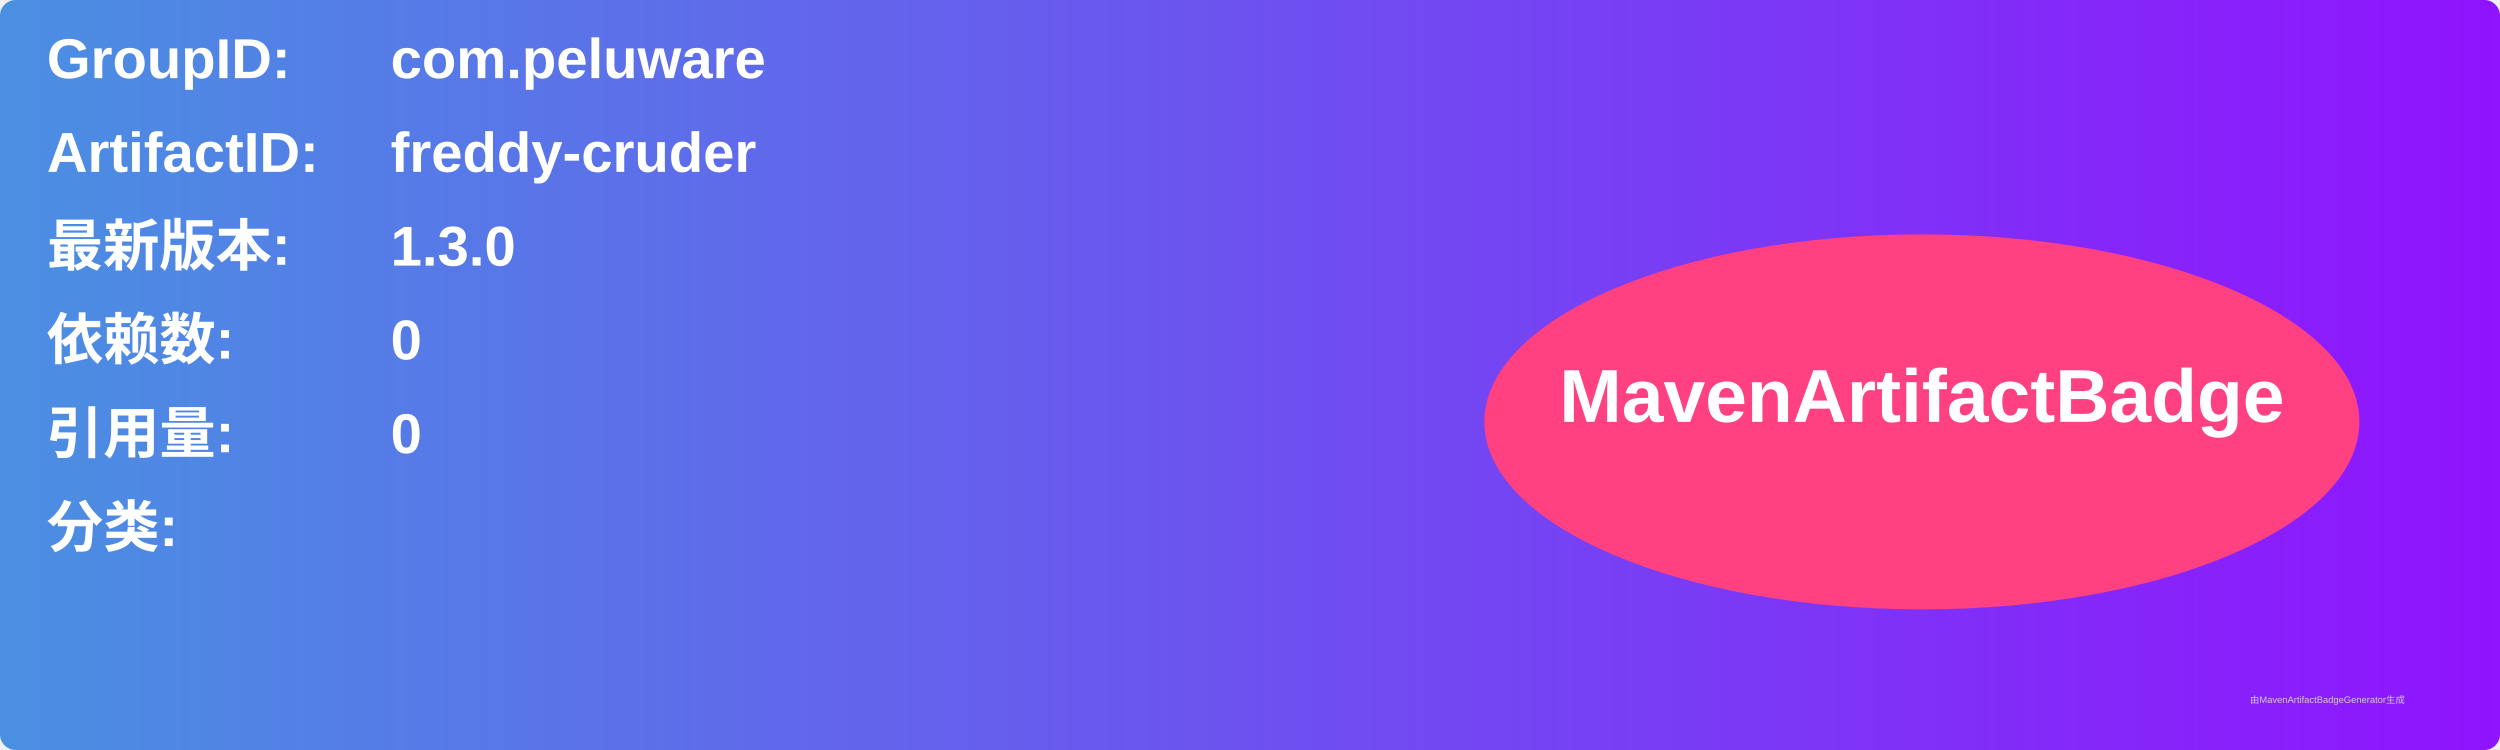
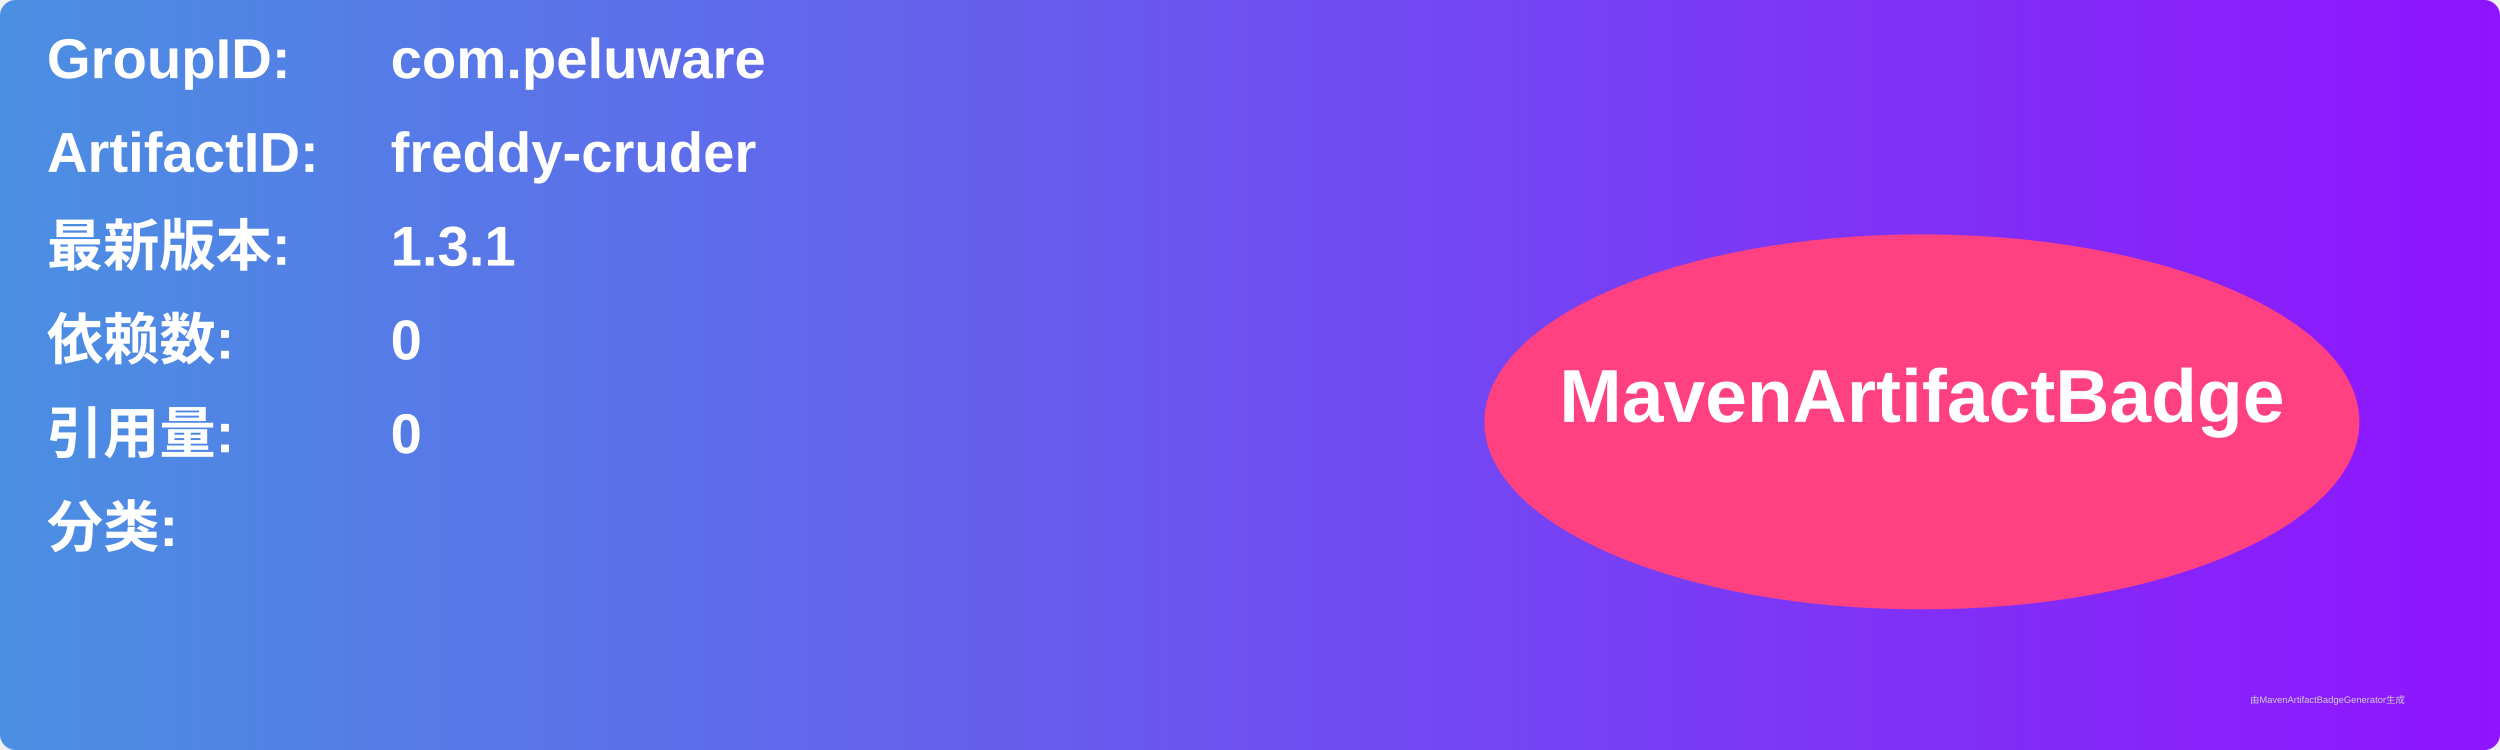
<svg xmlns="http://www.w3.org/2000/svg" width="800" height="240" viewBox="0 0 800 240">
  <linearGradient id="grad" x1="0%" y1="0%" x2="100%" y2="0%">
    <stop offset="0%" stop-color="#4a90e2" />
    <stop offset="100%" stop-color="#9013fe" />
  </linearGradient>
  <rect width="100%" height="100%" rx="5" ry="5" fill="url(#grad)" />
  <g transform="translate(15, 15)">
    <text x="0" y="10" font-family="Arial" font-size="18" fill="white" font-weight="bold" width="260">GroupID:</text>
    <text x="110" y="10" font-family="Arial" font-size="18" fill="white" font-weight="bold" width="460">com.peluware</text>
    <text x="0" y="40" font-family="Arial" font-size="18" fill="white" font-weight="bold" width="260">ArtifactID:</text>
    <text x="110" y="40" font-family="Arial" font-size="18" fill="white" font-weight="bold" width="460">freddy-cruder</text>
    <text x="0" y="70" font-family="Arial" font-size="18" fill="white" font-weight="bold">最新版本:</text>
    <text x="110" y="70" font-family="Arial" font-size="18" fill="white" font-weight="bold">
-       <tspan font-weight="bold">1.3.0</tspan>
+       <tspan font-weight="bold">1.3.1</tspan>
    </text>
    <text x="0" y="100" font-family="Arial" font-size="18" fill="white" font-weight="bold">依赖数: </text>
    <text x="110" y="100" font-family="Arial" font-size="18" fill="white">
      <tspan font-weight="bold">0</tspan>
    </text>
    <text x="0" y="130" font-family="Arial" font-size="18" fill="white" font-weight="bold">引用量: </text>
    <text x="110" y="130" font-family="Arial" font-size="18" fill="white">
      <tspan font-weight="bold">0</tspan>
    </text>
    <text x="0" y="160" font-family="Arial" font-size="18" fill="white" font-weight="bold">分类:</text>
    <text x="10" y="190" font-family="Arial" font-size="10" fill="white">
      <tspan font-weight="bold" />
    </text>
    <ellipse cx="600" cy="120" rx="140" ry="60" fill="#ff4081" />
    <text x="600" y="120" text-anchor="middle" font-family="Arial" font-size="24" fill="white" font-weight="bold">MavenArtifactBadge</text>
  </g>
  <text x="720" y="225" font-family="Arial" font-size="3" fill="#d0d0d0">由MavenArtifactBadgeGenerator生成</text>
</svg>
